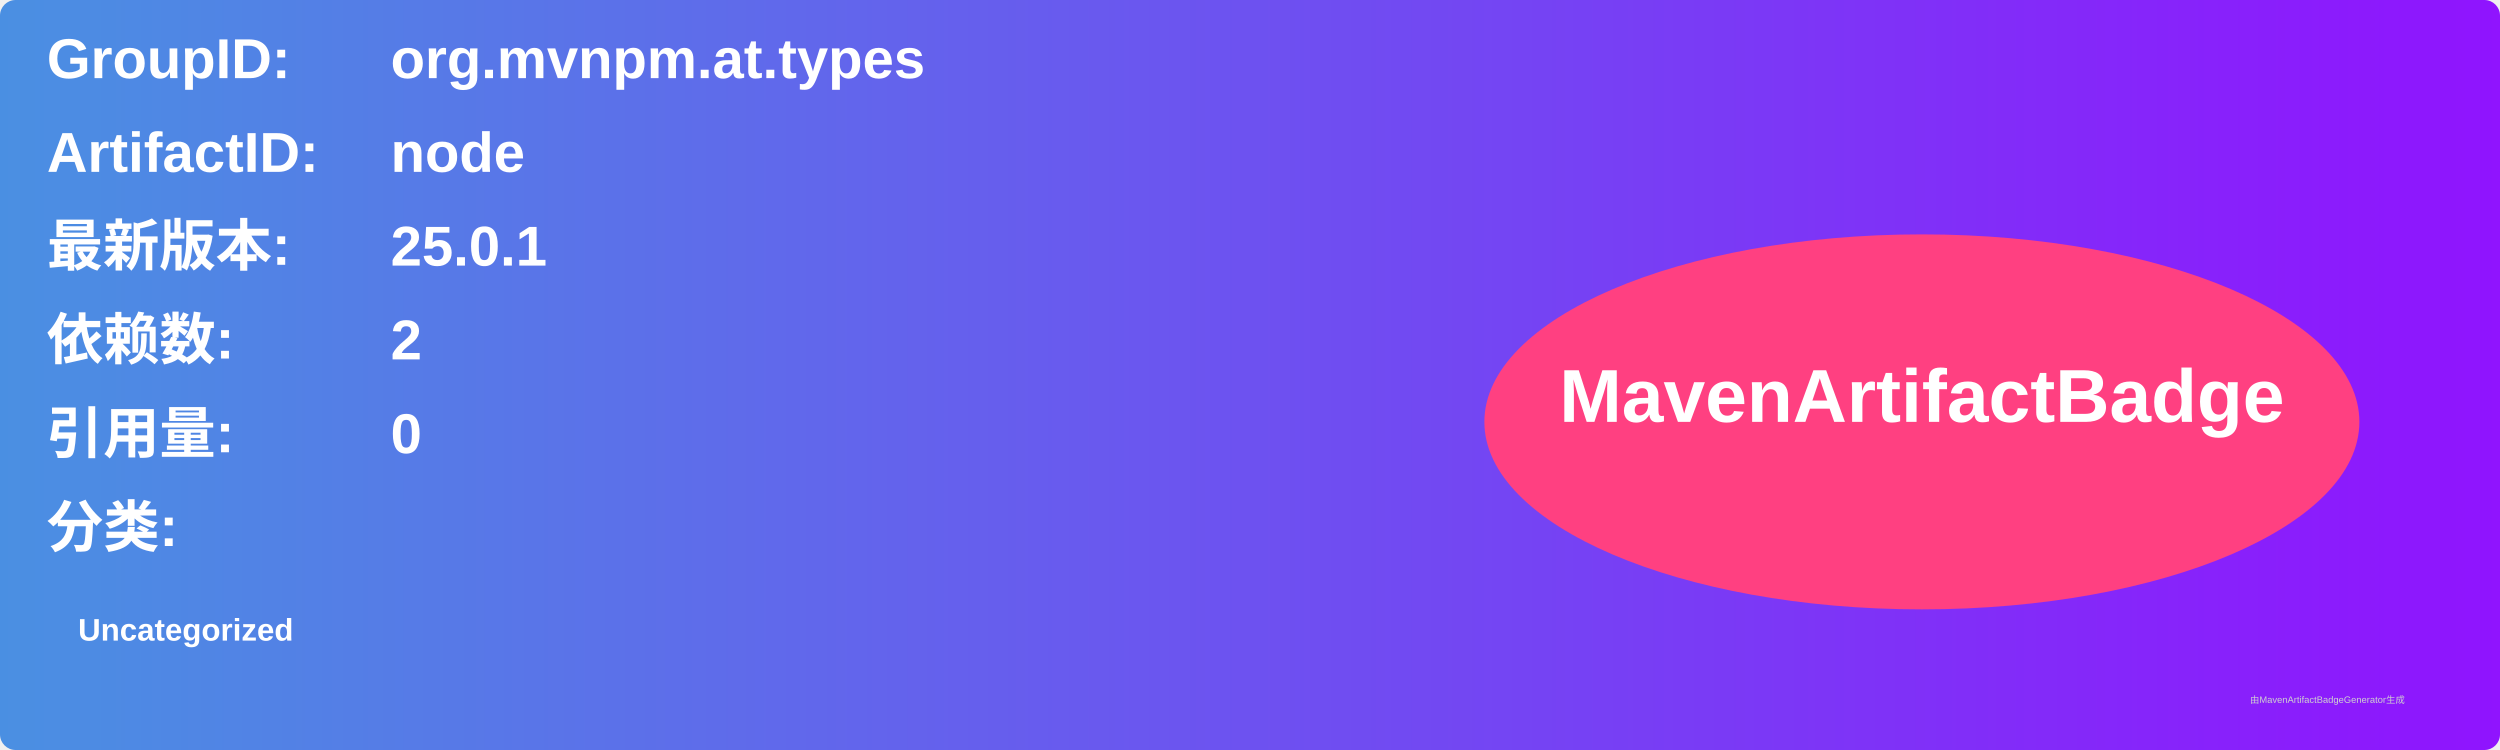
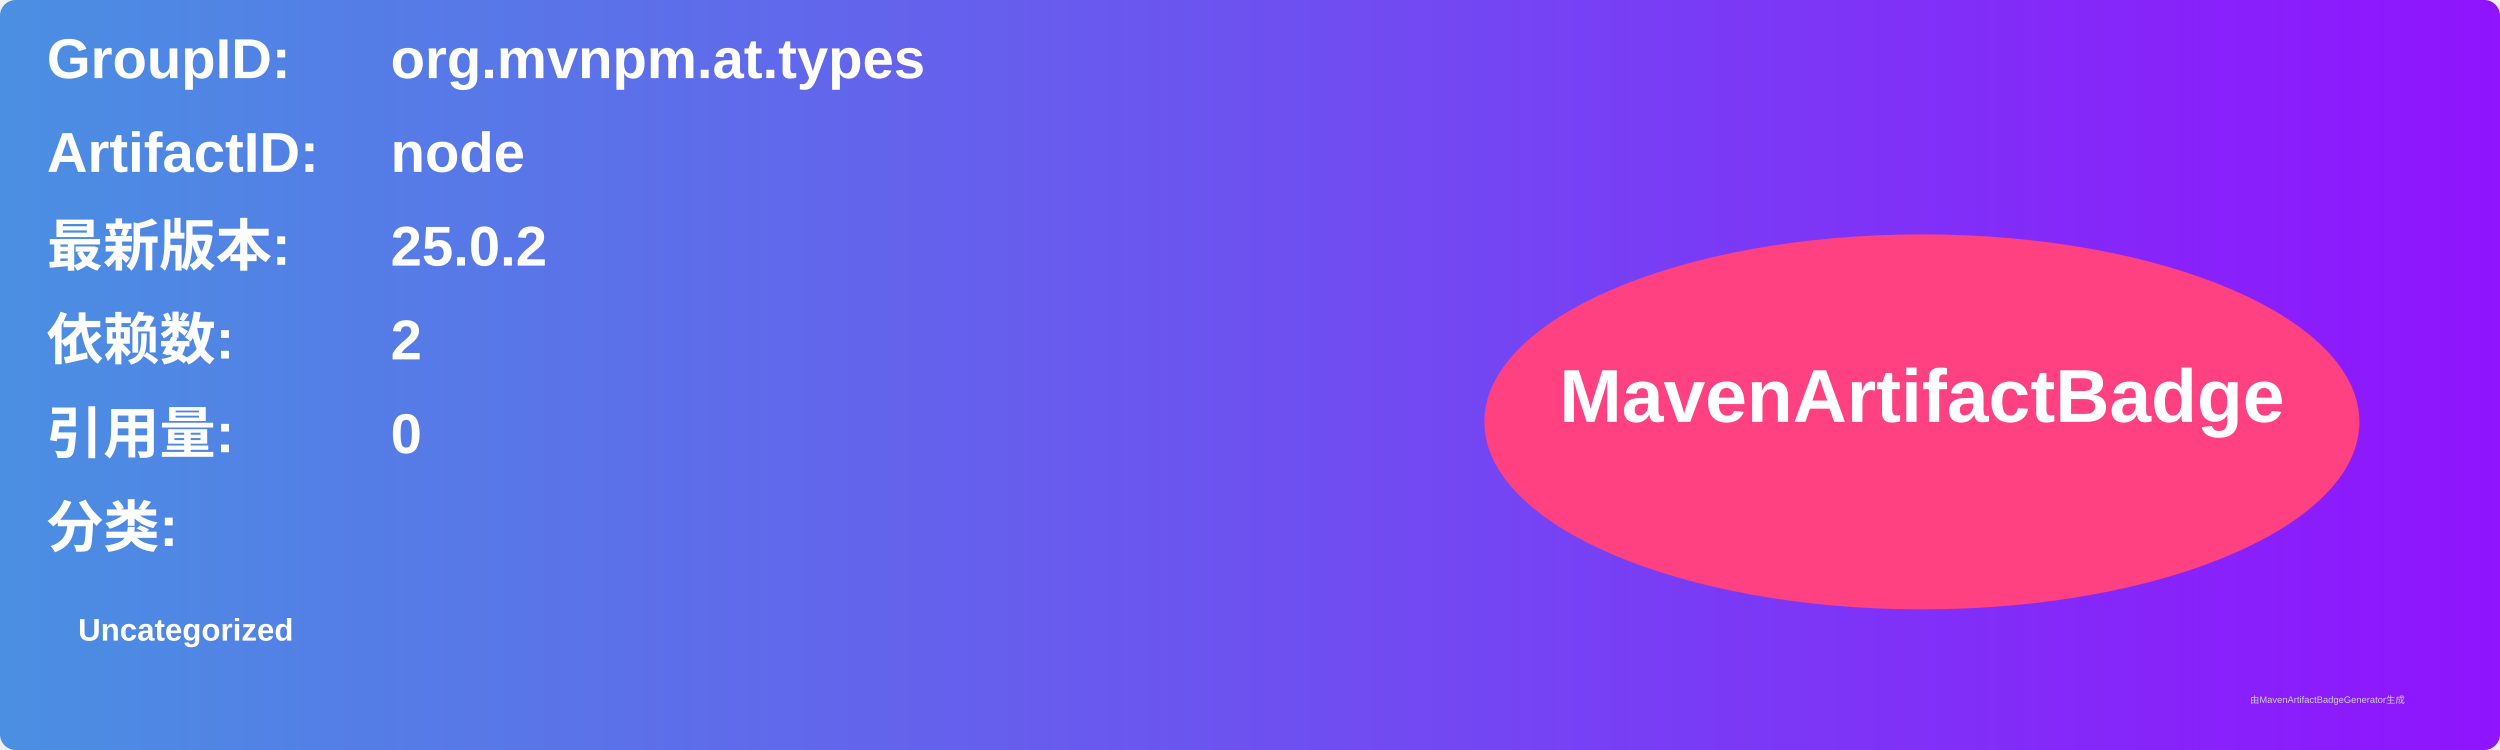
<svg xmlns="http://www.w3.org/2000/svg" width="800" height="240" viewBox="0 0 800 240">
  <linearGradient id="grad" x1="0%" y1="0%" x2="100%" y2="0%">
    <stop offset="0%" stop-color="#4a90e2" />
    <stop offset="100%" stop-color="#9013fe" />
  </linearGradient>
  <rect width="100%" height="100%" rx="5" ry="5" fill="url(#grad)" />
  <g transform="translate(15, 15)">
    <text x="0" y="10" font-family="Arial" font-size="18" fill="white" font-weight="bold" width="260">GroupID:</text>
    <text x="110" y="10" font-family="Arial" font-size="18" fill="white" font-weight="bold" width="460">org.mvnpm.at.types</text>
    <text x="0" y="40" font-family="Arial" font-size="18" fill="white" font-weight="bold" width="260">ArtifactID:</text>
    <text x="110" y="40" font-family="Arial" font-size="18" fill="white" font-weight="bold" width="460">node</text>
    <text x="0" y="70" font-family="Arial" font-size="18" fill="white" font-weight="bold">最新版本:</text>
    <text x="110" y="70" font-family="Arial" font-size="18" fill="white" font-weight="bold">
-       <tspan font-weight="bold">25.0.1</tspan>
+       <tspan font-weight="bold">25.0.2</tspan>
    </text>
    <text x="0" y="100" font-family="Arial" font-size="18" fill="white" font-weight="bold">依赖数: </text>
    <text x="110" y="100" font-family="Arial" font-size="18" fill="white">
      <tspan font-weight="bold">2</tspan>
    </text>
    <text x="0" y="130" font-family="Arial" font-size="18" fill="white" font-weight="bold">引用量: </text>
    <text x="110" y="130" font-family="Arial" font-size="18" fill="white">
      <tspan font-weight="bold">0</tspan>
    </text>
    <text x="0" y="160" font-family="Arial" font-size="18" fill="white" font-weight="bold">分类:</text>
    <text x="10" y="190" font-family="Arial" font-size="10" fill="white">
      <tspan font-weight="bold">Uncategorized</tspan>
    </text>
    <ellipse cx="600" cy="120" rx="140" ry="60" fill="#ff4081" />
    <text x="600" y="120" text-anchor="middle" font-family="Arial" font-size="24" fill="white" font-weight="bold">MavenArtifactBadge</text>
  </g>
  <text x="720" y="225" font-family="Arial" font-size="3" fill="#d0d0d0">由MavenArtifactBadgeGenerator生成</text>
</svg>
